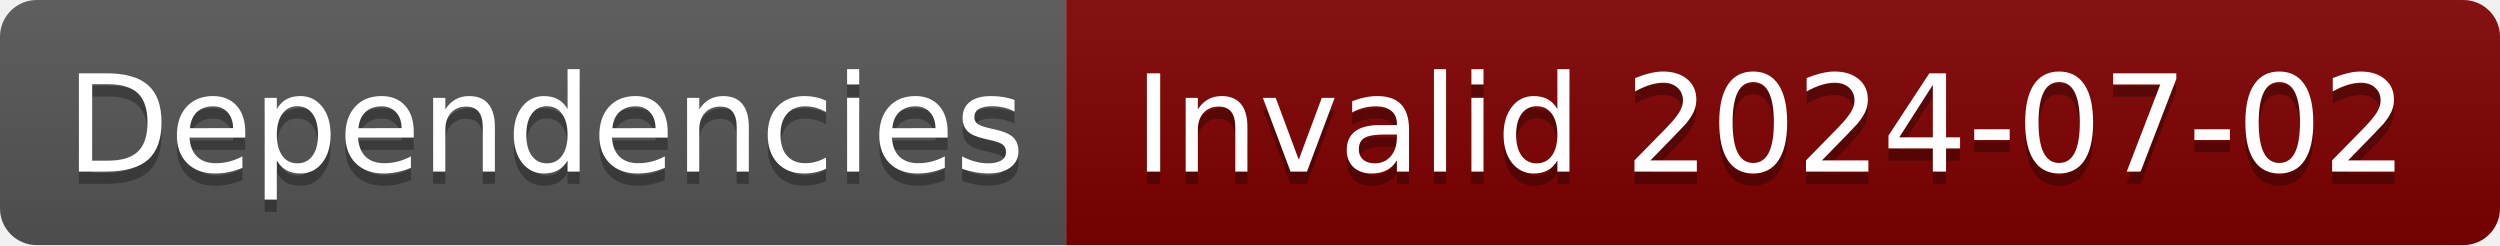
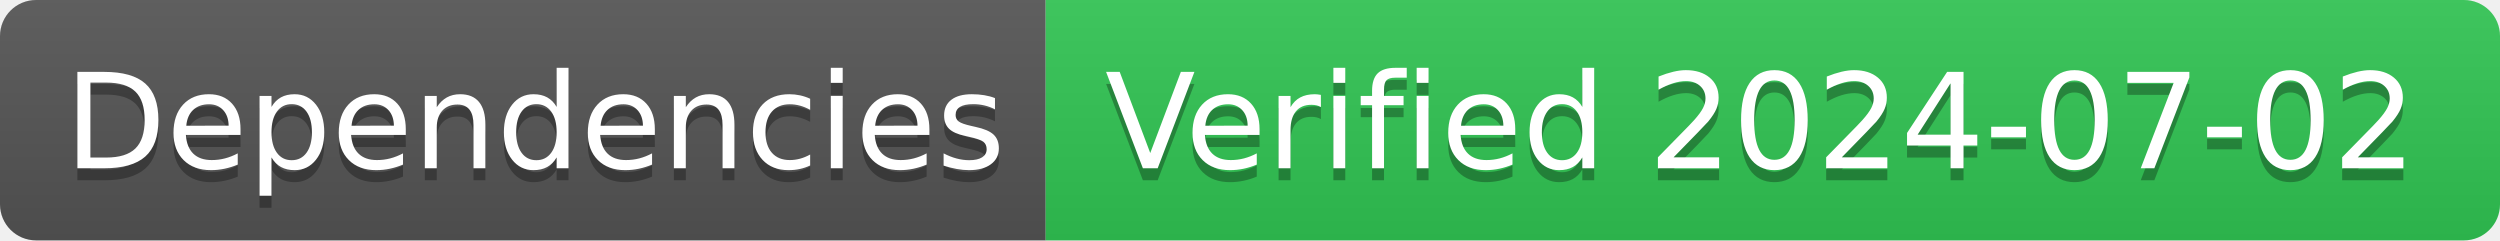
- <svg xmlns="http://www.w3.org/2000/svg" width="204" height="20" role="img" aria-label="Dependencies: Invalid 2024-07-02">
+ <svg xmlns="http://www.w3.org/2000/svg" width="208" height="20" role="img" aria-label="Dependencies: Verified 2024-07-02">
  <linearGradient id="s" x2="0" y2="100%">
    <stop offset="0" stop-color="#bbb" stop-opacity=".1" />
    <stop offset="1" stop-opacity=".1" />
  </linearGradient>
  <clipPath id="r">
-     <rect width="204" height="20" rx="3" fill="#fff" />
+     <rect width="208" height="20" rx="3" fill="#fff" />
  </clipPath>
  <g clip-path="url(#r)">
    <rect width="87" height="20" fill="#555" />
-     <rect x="87" width="117" height="20" fill="#800000" />
-     <rect width="204" height="20" fill="url(#s)" />
+     <rect x="87" width="121" height="20" fill="#31c653" />
+     <rect width="208" height="20" fill="url(#s)" />
  </g>
  <g fill="#fff" text-anchor="middle" font-family="Verdana,Geneva,DejaVu Sans,sans-serif" text-rendering="geometricPrecision" font-size="110">
    <text aria-hidden="true" x="445" y="150" fill="#010101" fill-opacity=".3" transform="scale(.1)" textLength="770">Dependencies</text>
    <text x="445" y="140" transform="scale(.1)" fill="#fff" textLength="770">Dependencies</text>
-     <text aria-hidden="true" x="1445" y="150" fill="#010101" fill-opacity=".3" transform="scale(.1)" textLength="1070">Invalid 2024-07-02</text>
-     <text x="1445" y="140" transform="scale(.1)" fill="#fff" textLength="1070">Invalid 2024-07-02</text>
+     <text aria-hidden="true" x="1465" y="150" fill="#010101" fill-opacity=".3" transform="scale(.1)" textLength="1110">Verified 2024-07-02</text>
+     <text x="1465" y="140" transform="scale(.1)" fill="#fff" textLength="1110">Verified 2024-07-02</text>
  </g>
</svg>
